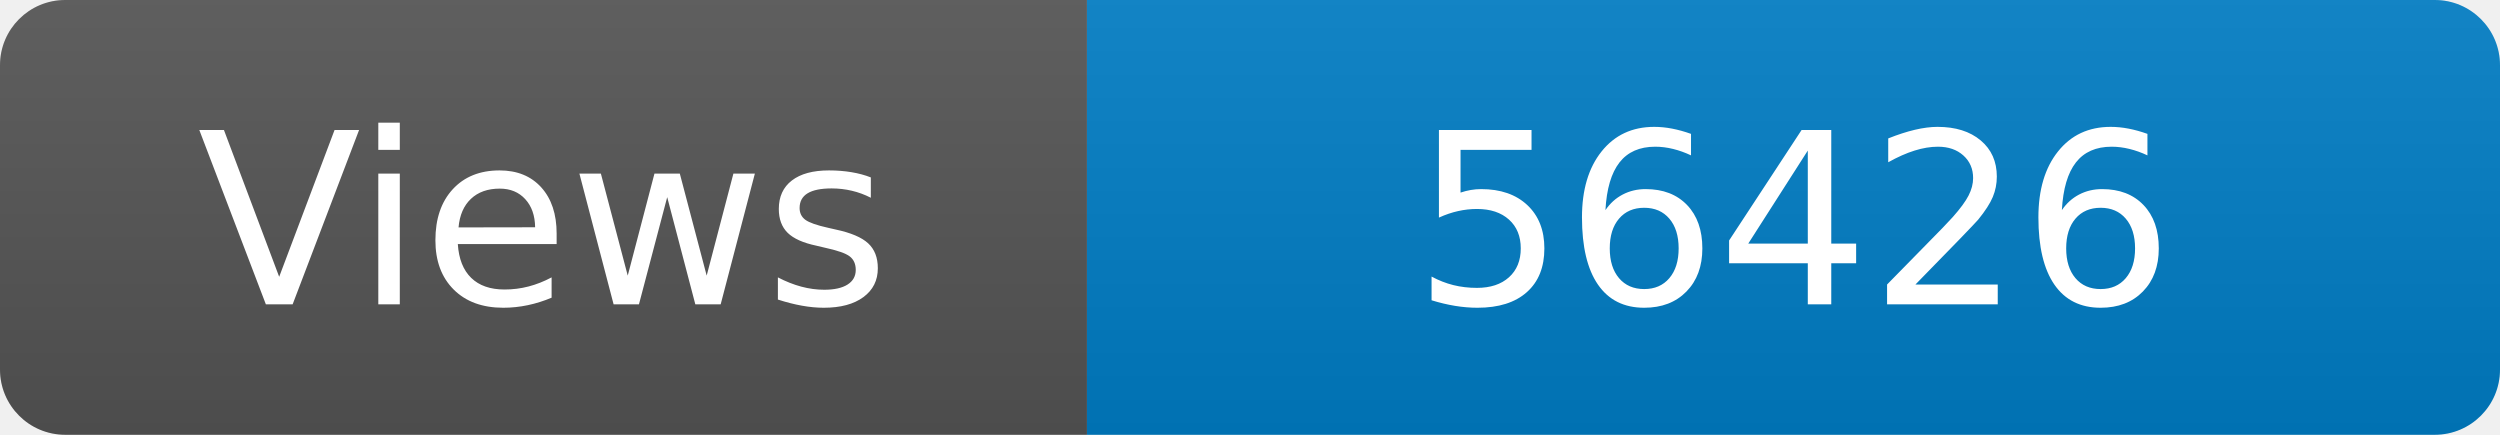
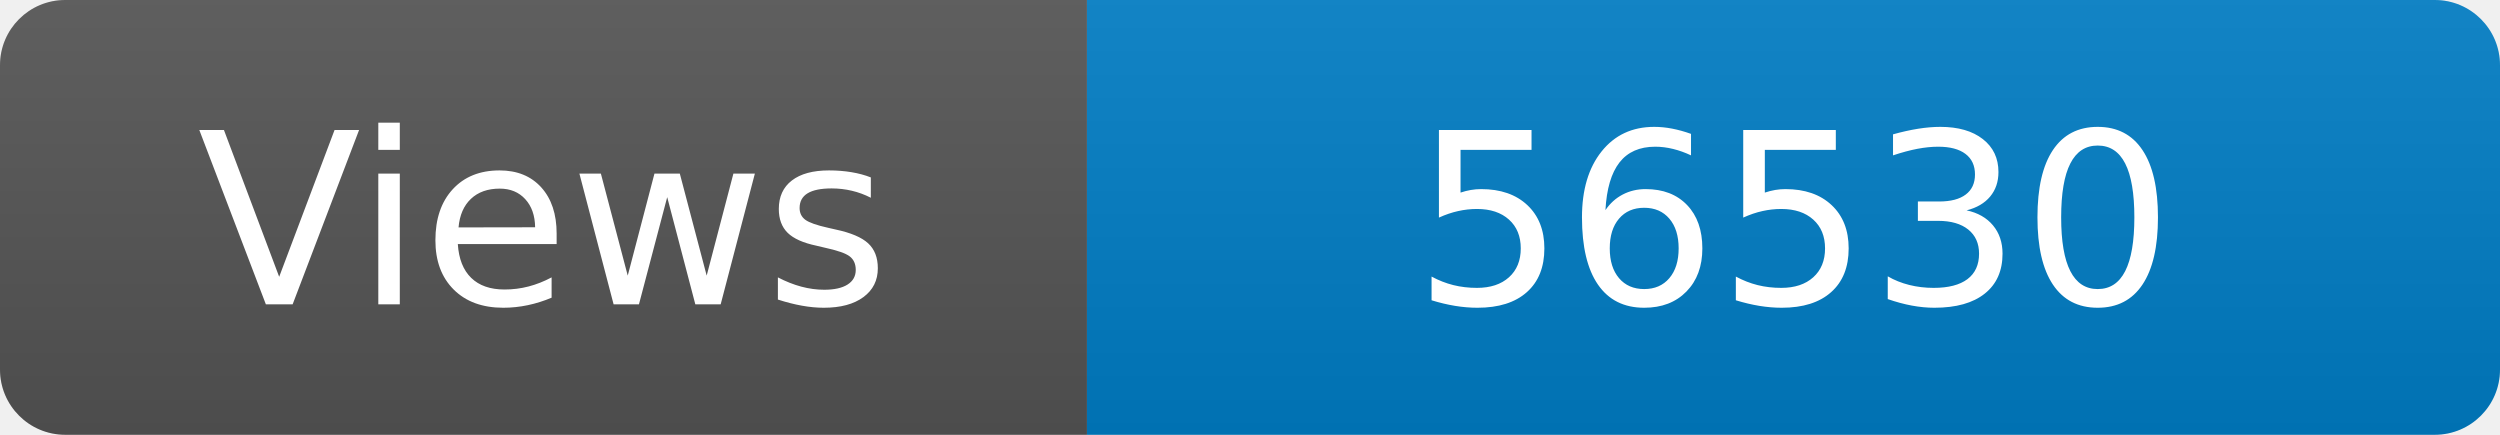
<svg xmlns="http://www.w3.org/2000/svg" width="115" height="20" role="img" aria-label="Maintained?: yes">
  <linearGradient id="s" x2="0" y2="100%">
    <stop offset="0" stop-color="#bbb" stop-opacity=".1" />
    <stop offset="1" stop-opacity=".1" />
  </linearGradient>
  <clipPath id="r">
    <rect width="115" height="20" rx="3" fill="#fff" />
  </clipPath>
  <g clip-path="url(#r)">
    <rect width="50" height="20" fill="#555" />
    <rect x="50" width="160" height="20" fill="#007ec6" />
    <rect width="115" height="20" fill="url(#s)" />
  </g>
  <g fill="#fff" text-anchor="middle" font-family="Verdana,Geneva,DejaVu Sans,sans-serif" font-size="110">
    <text x="250" y="140" transform="scale(.1)" fill="#fff">Views</text>
-     <text x="825" y="140" transform="scale(.1)" fill="#fff">56426</text>
+     <text x="825" y="140" transform="scale(.1)" fill="#fff">56530</text>
  </g>
</svg>
